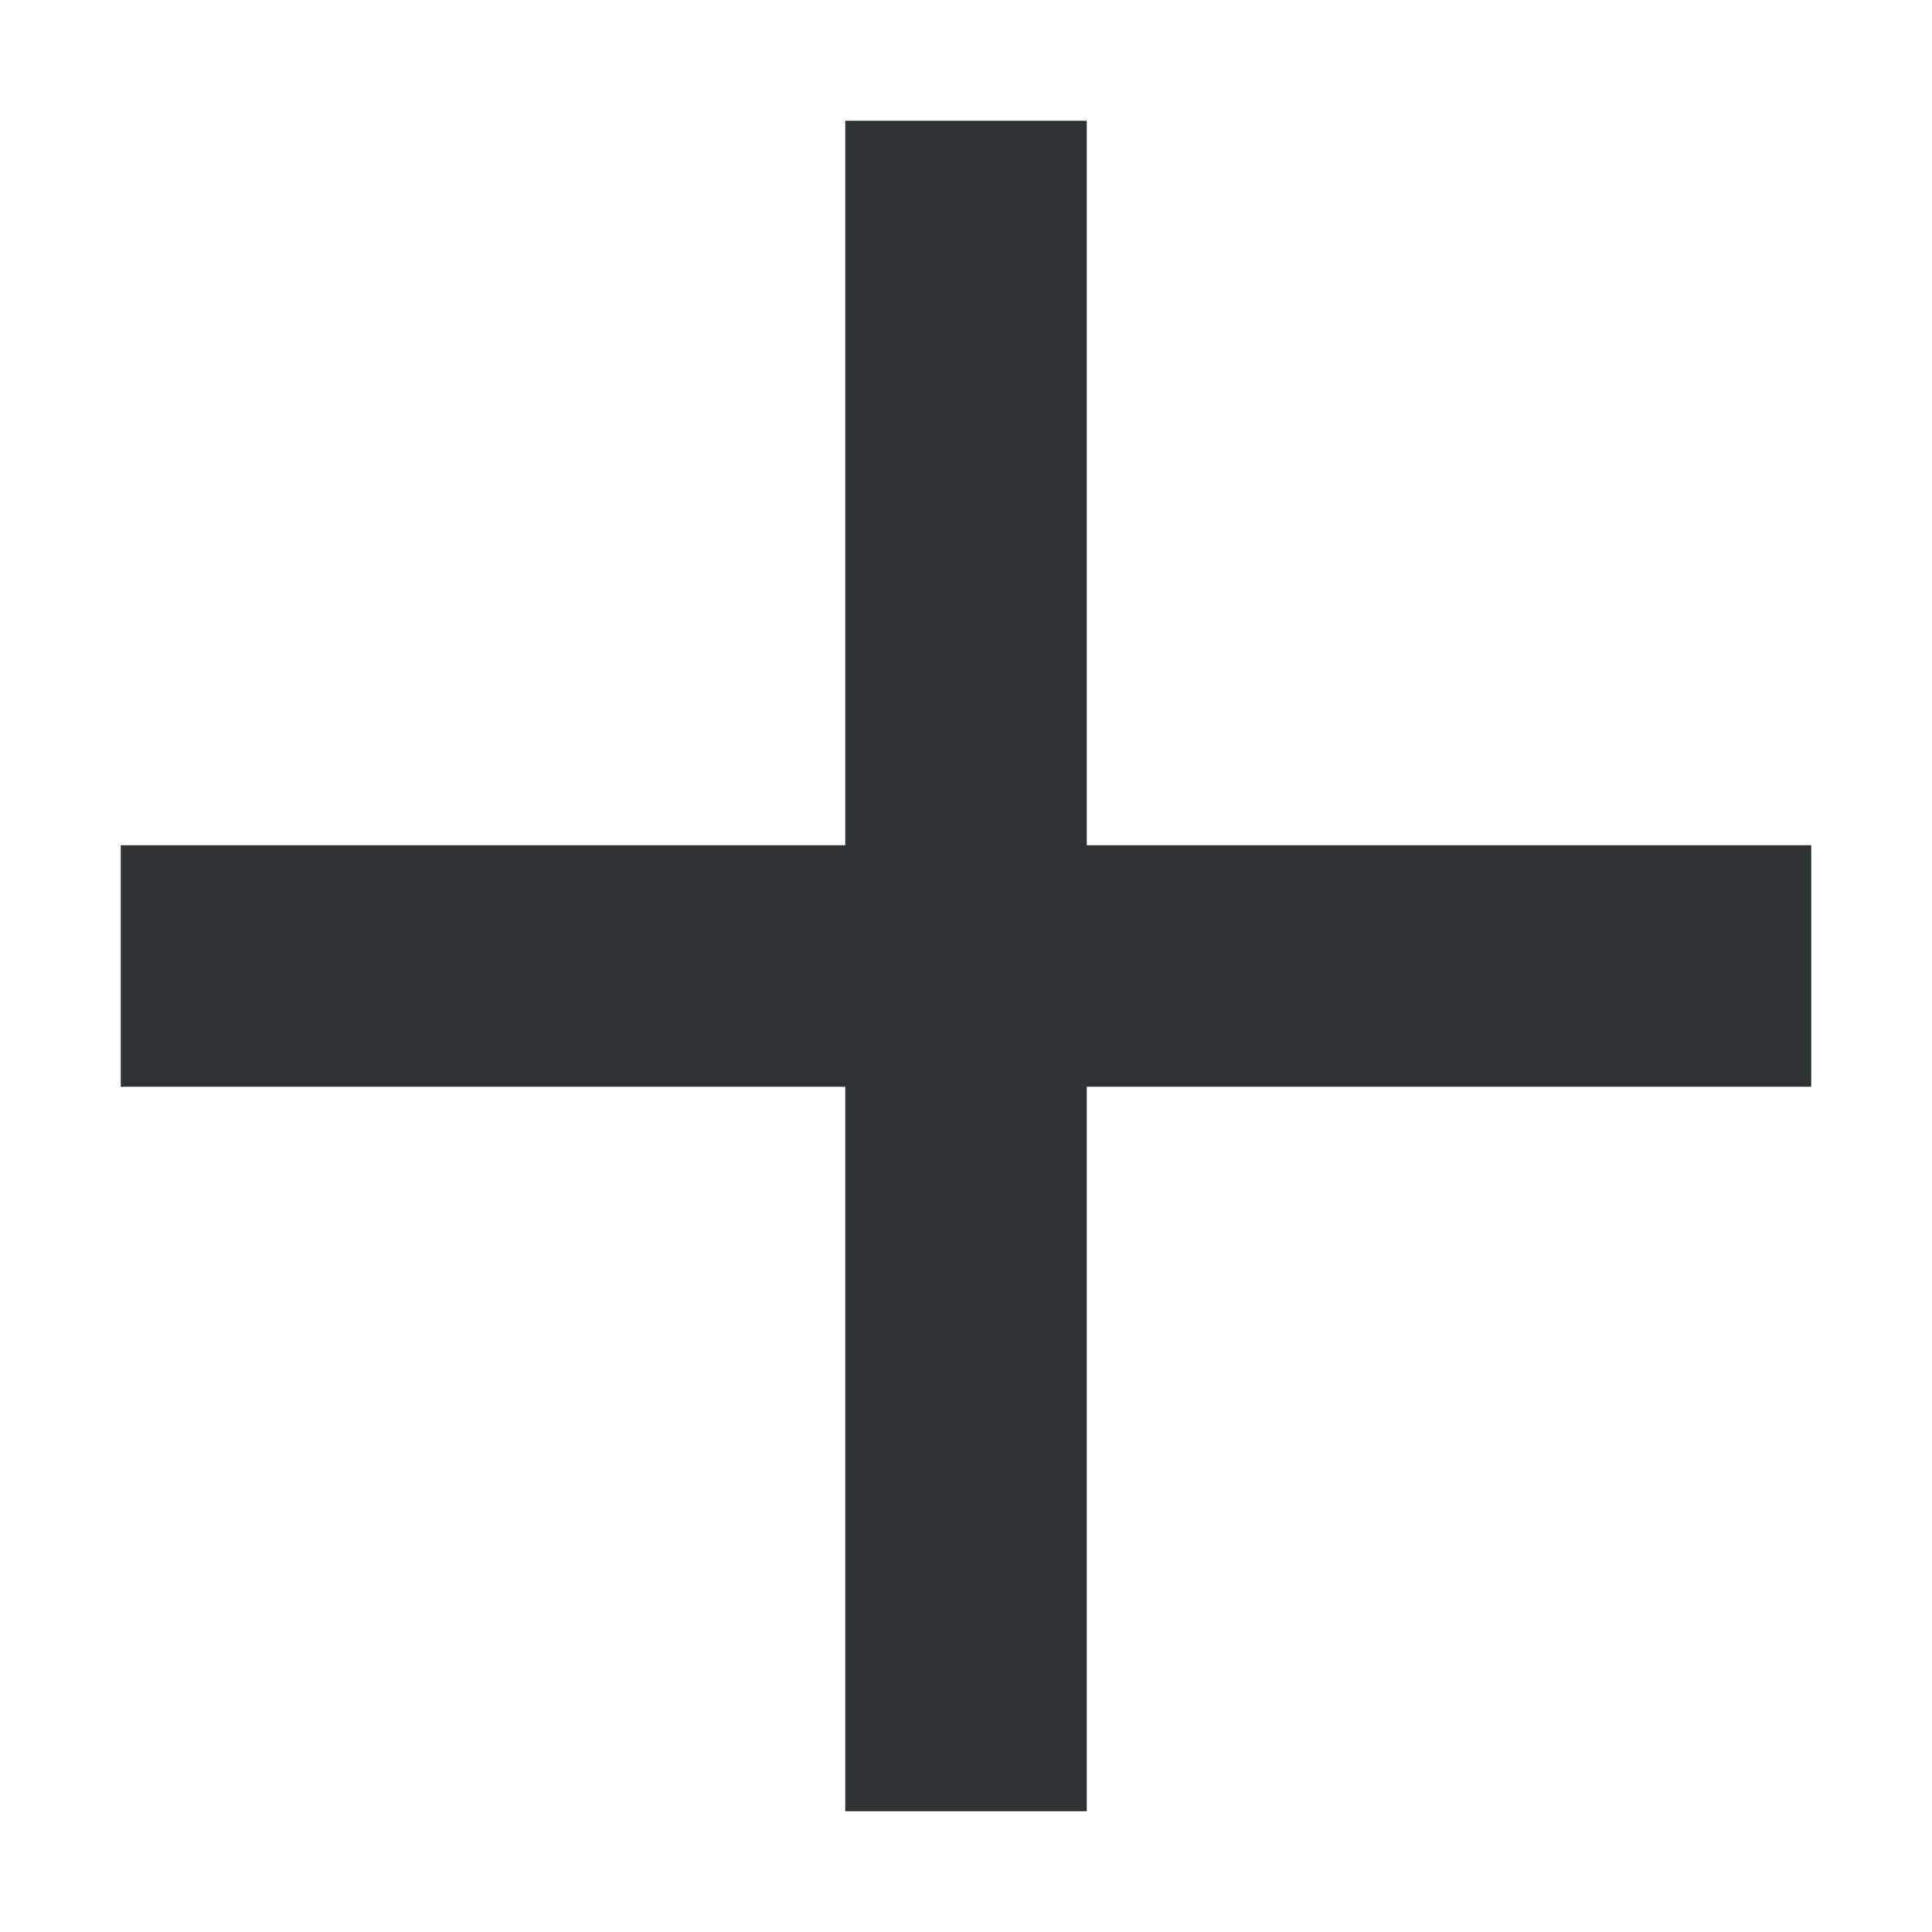
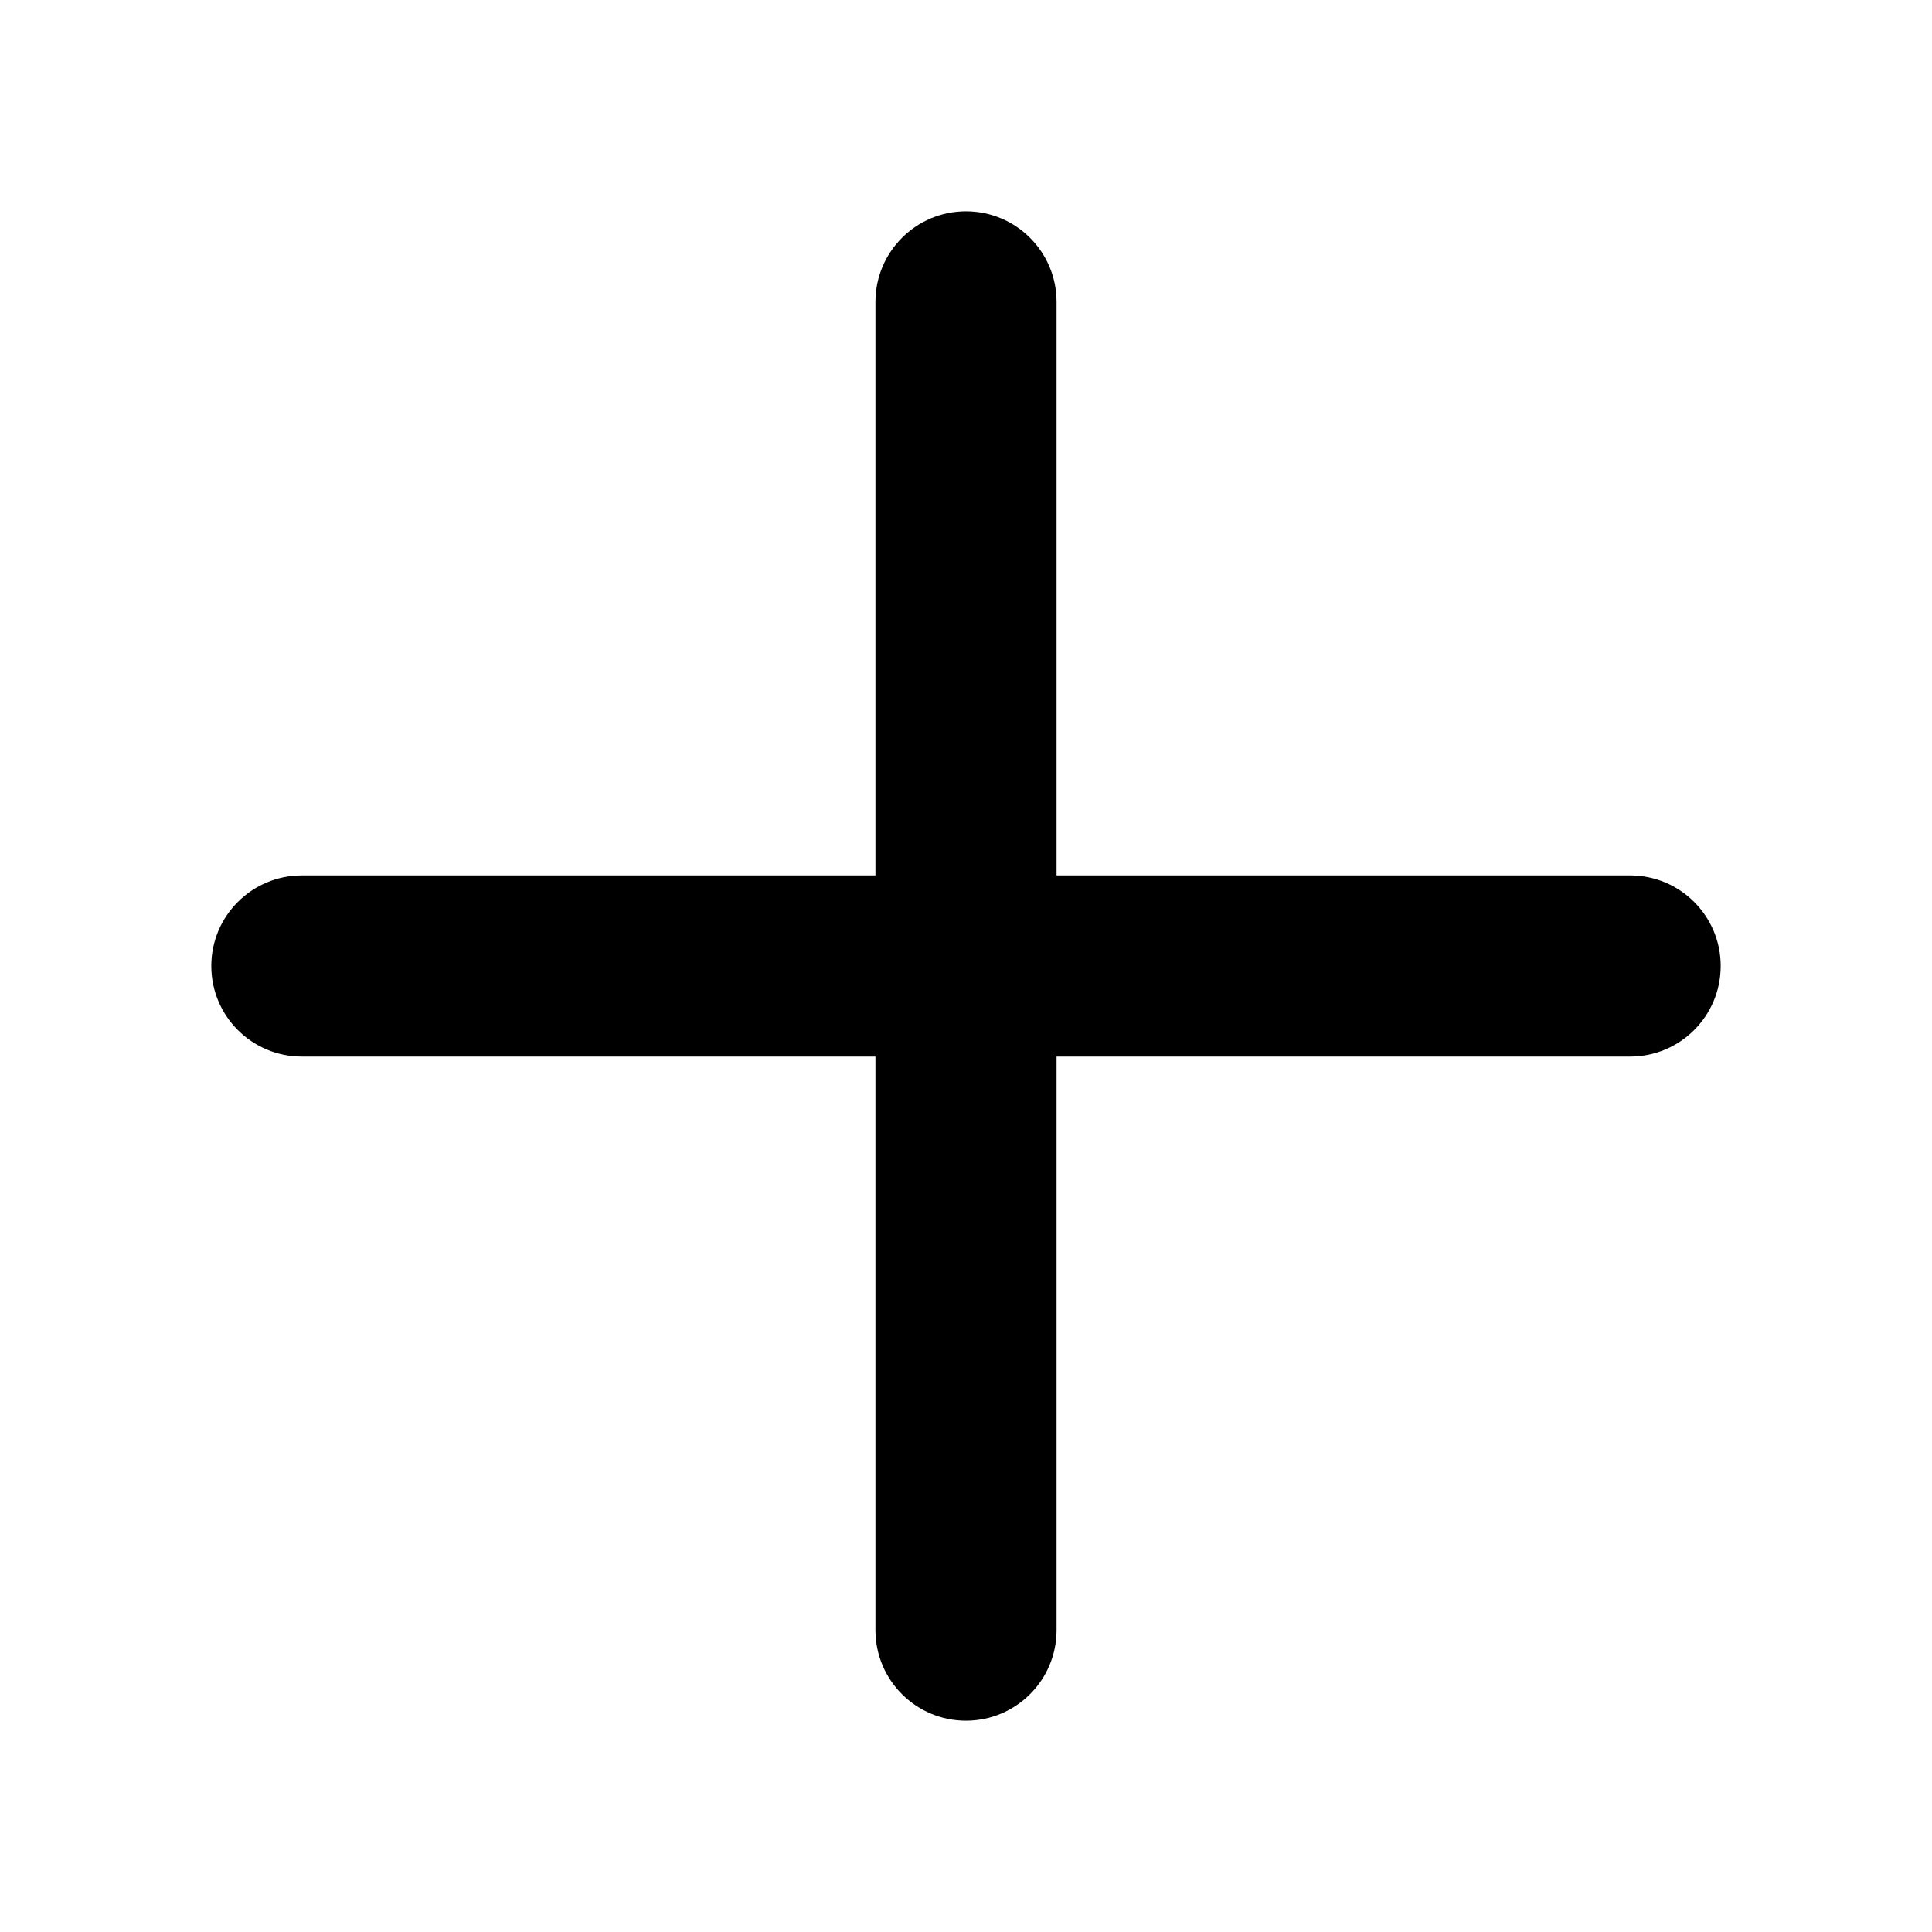
- <svg xmlns="http://www.w3.org/2000/svg" height="16px" viewBox="0 0 16 16" width="16px">
-   <path d="m 7 1 v 6 h -6 v 2 h 6 v 6 h 2 v -6 h 6 v -2 h -6 v -6 z m 0 0" fill="#2e3436" />
+ <svg xmlns="http://www.w3.org/2000/svg" fill="currentColor" viewBox="0 0 256 256">
+   <path d="M228,128a12,12,0,0,1-12,12H140v76a12,12,0,0,1-24,0V140H40a12,12,0,0,1,0-24h76V40a12,12,0,0,1,24,0v76h76A12,12,0,0,1,228,128Z" />
</svg>
